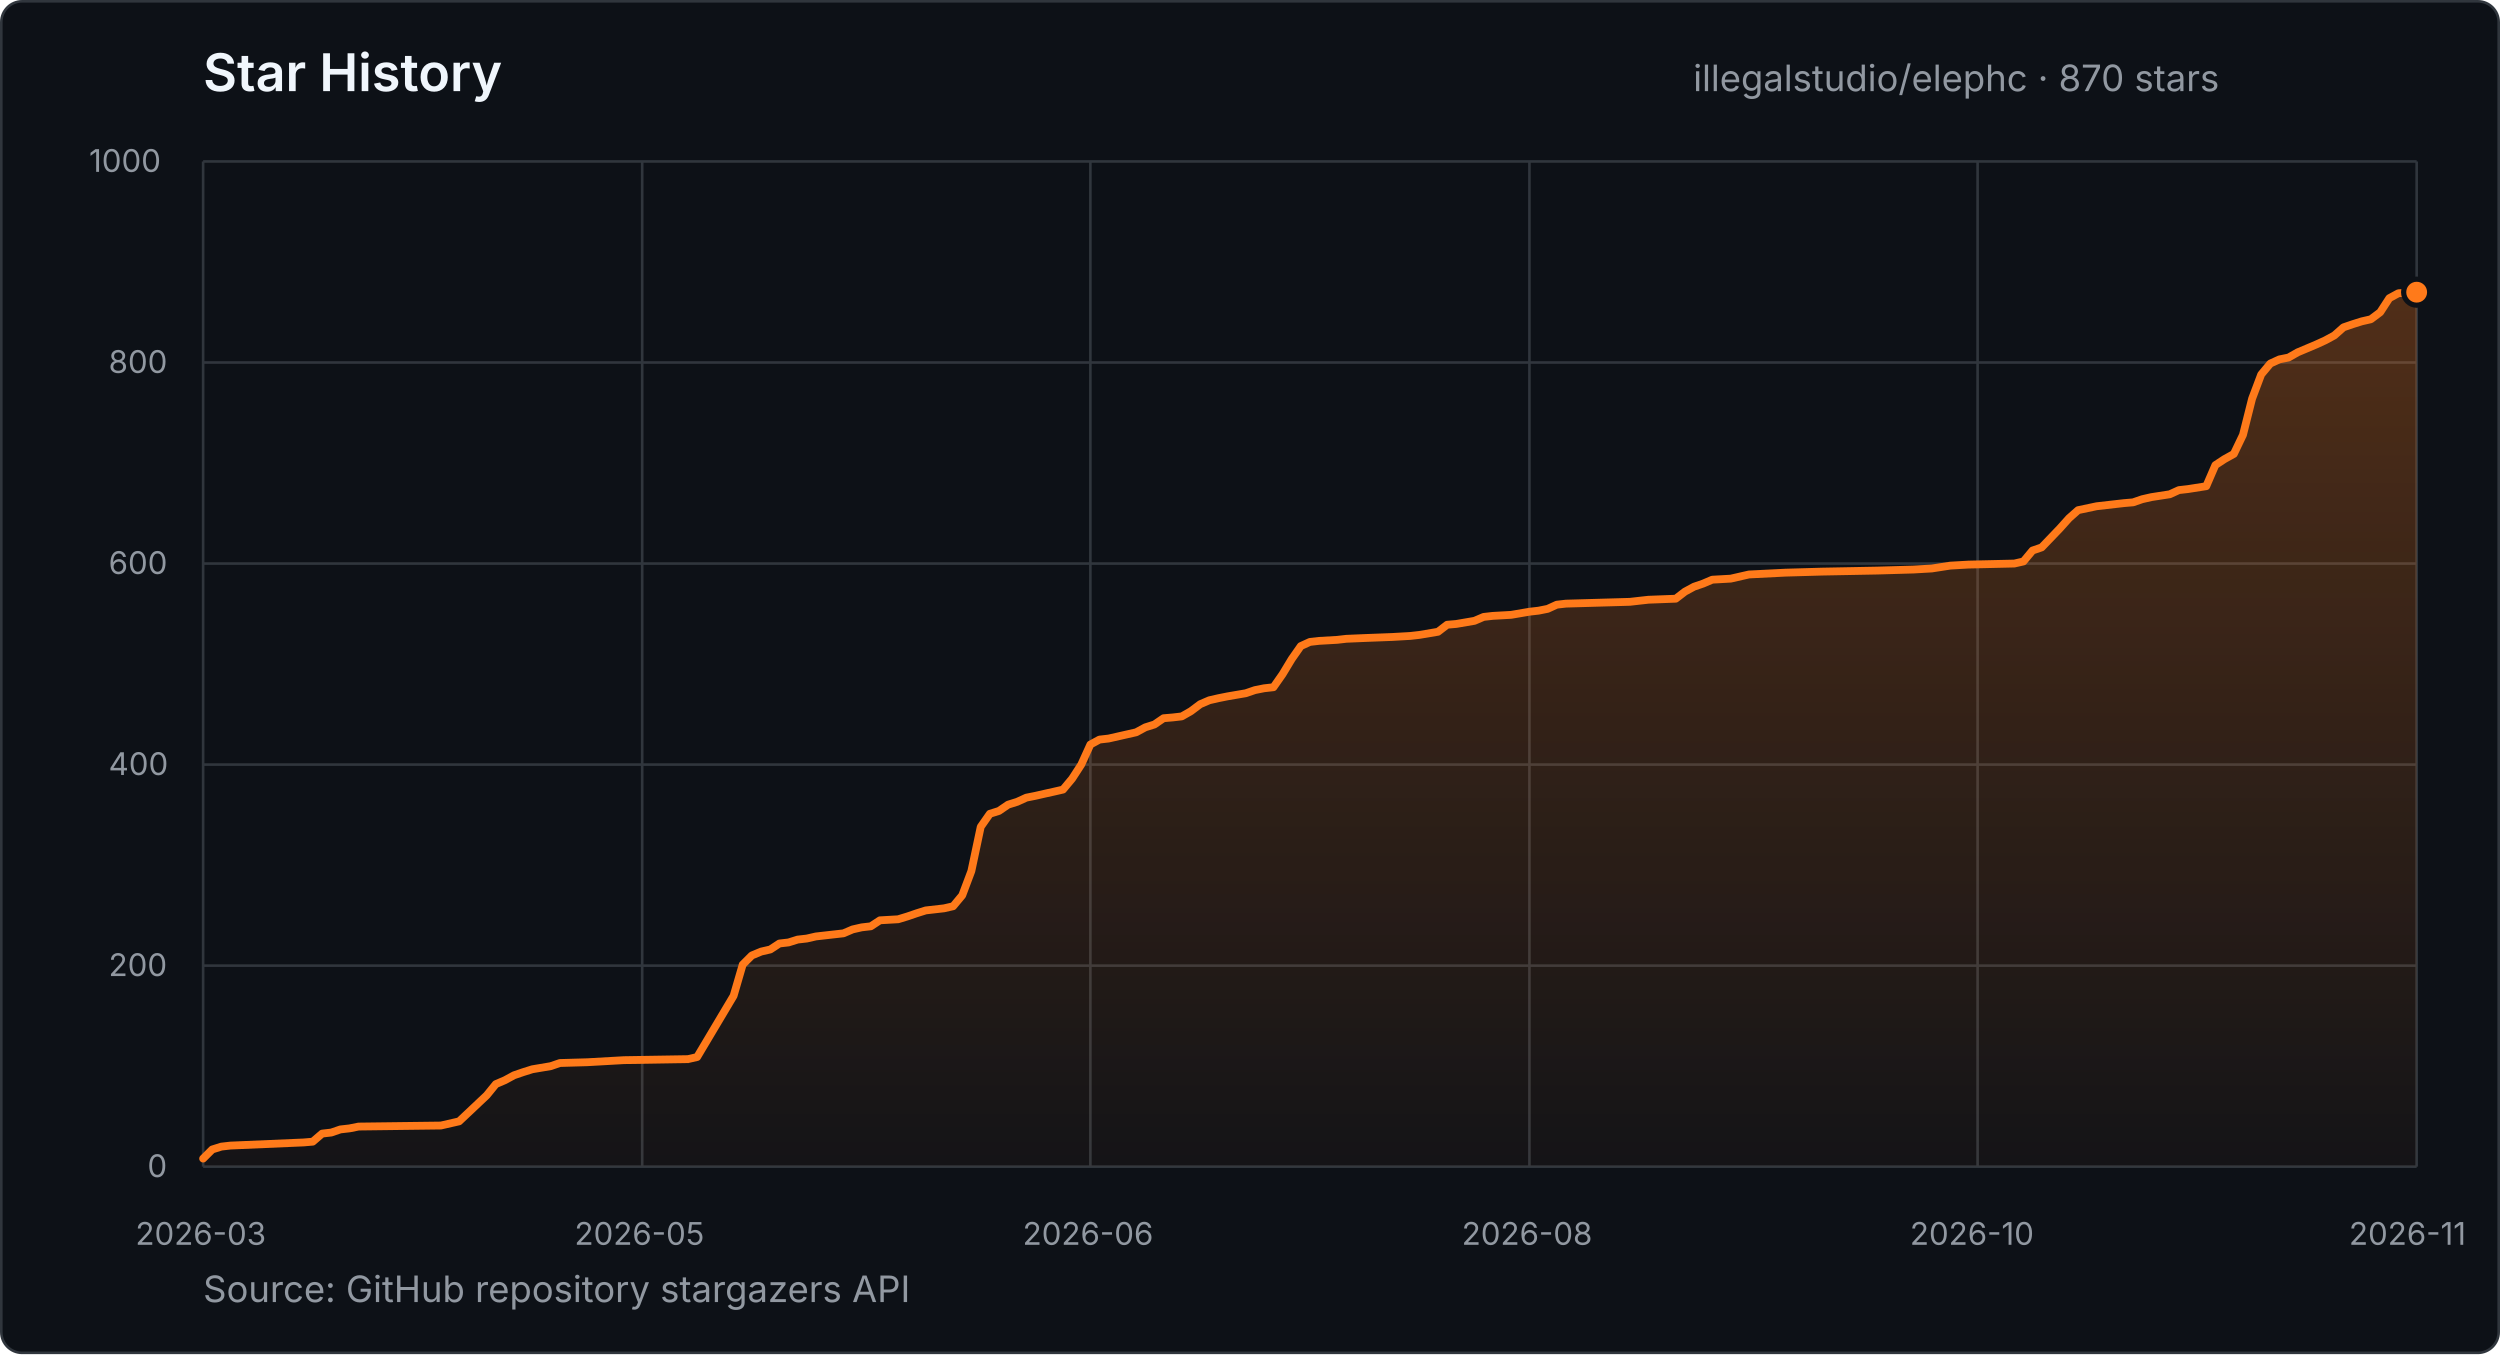
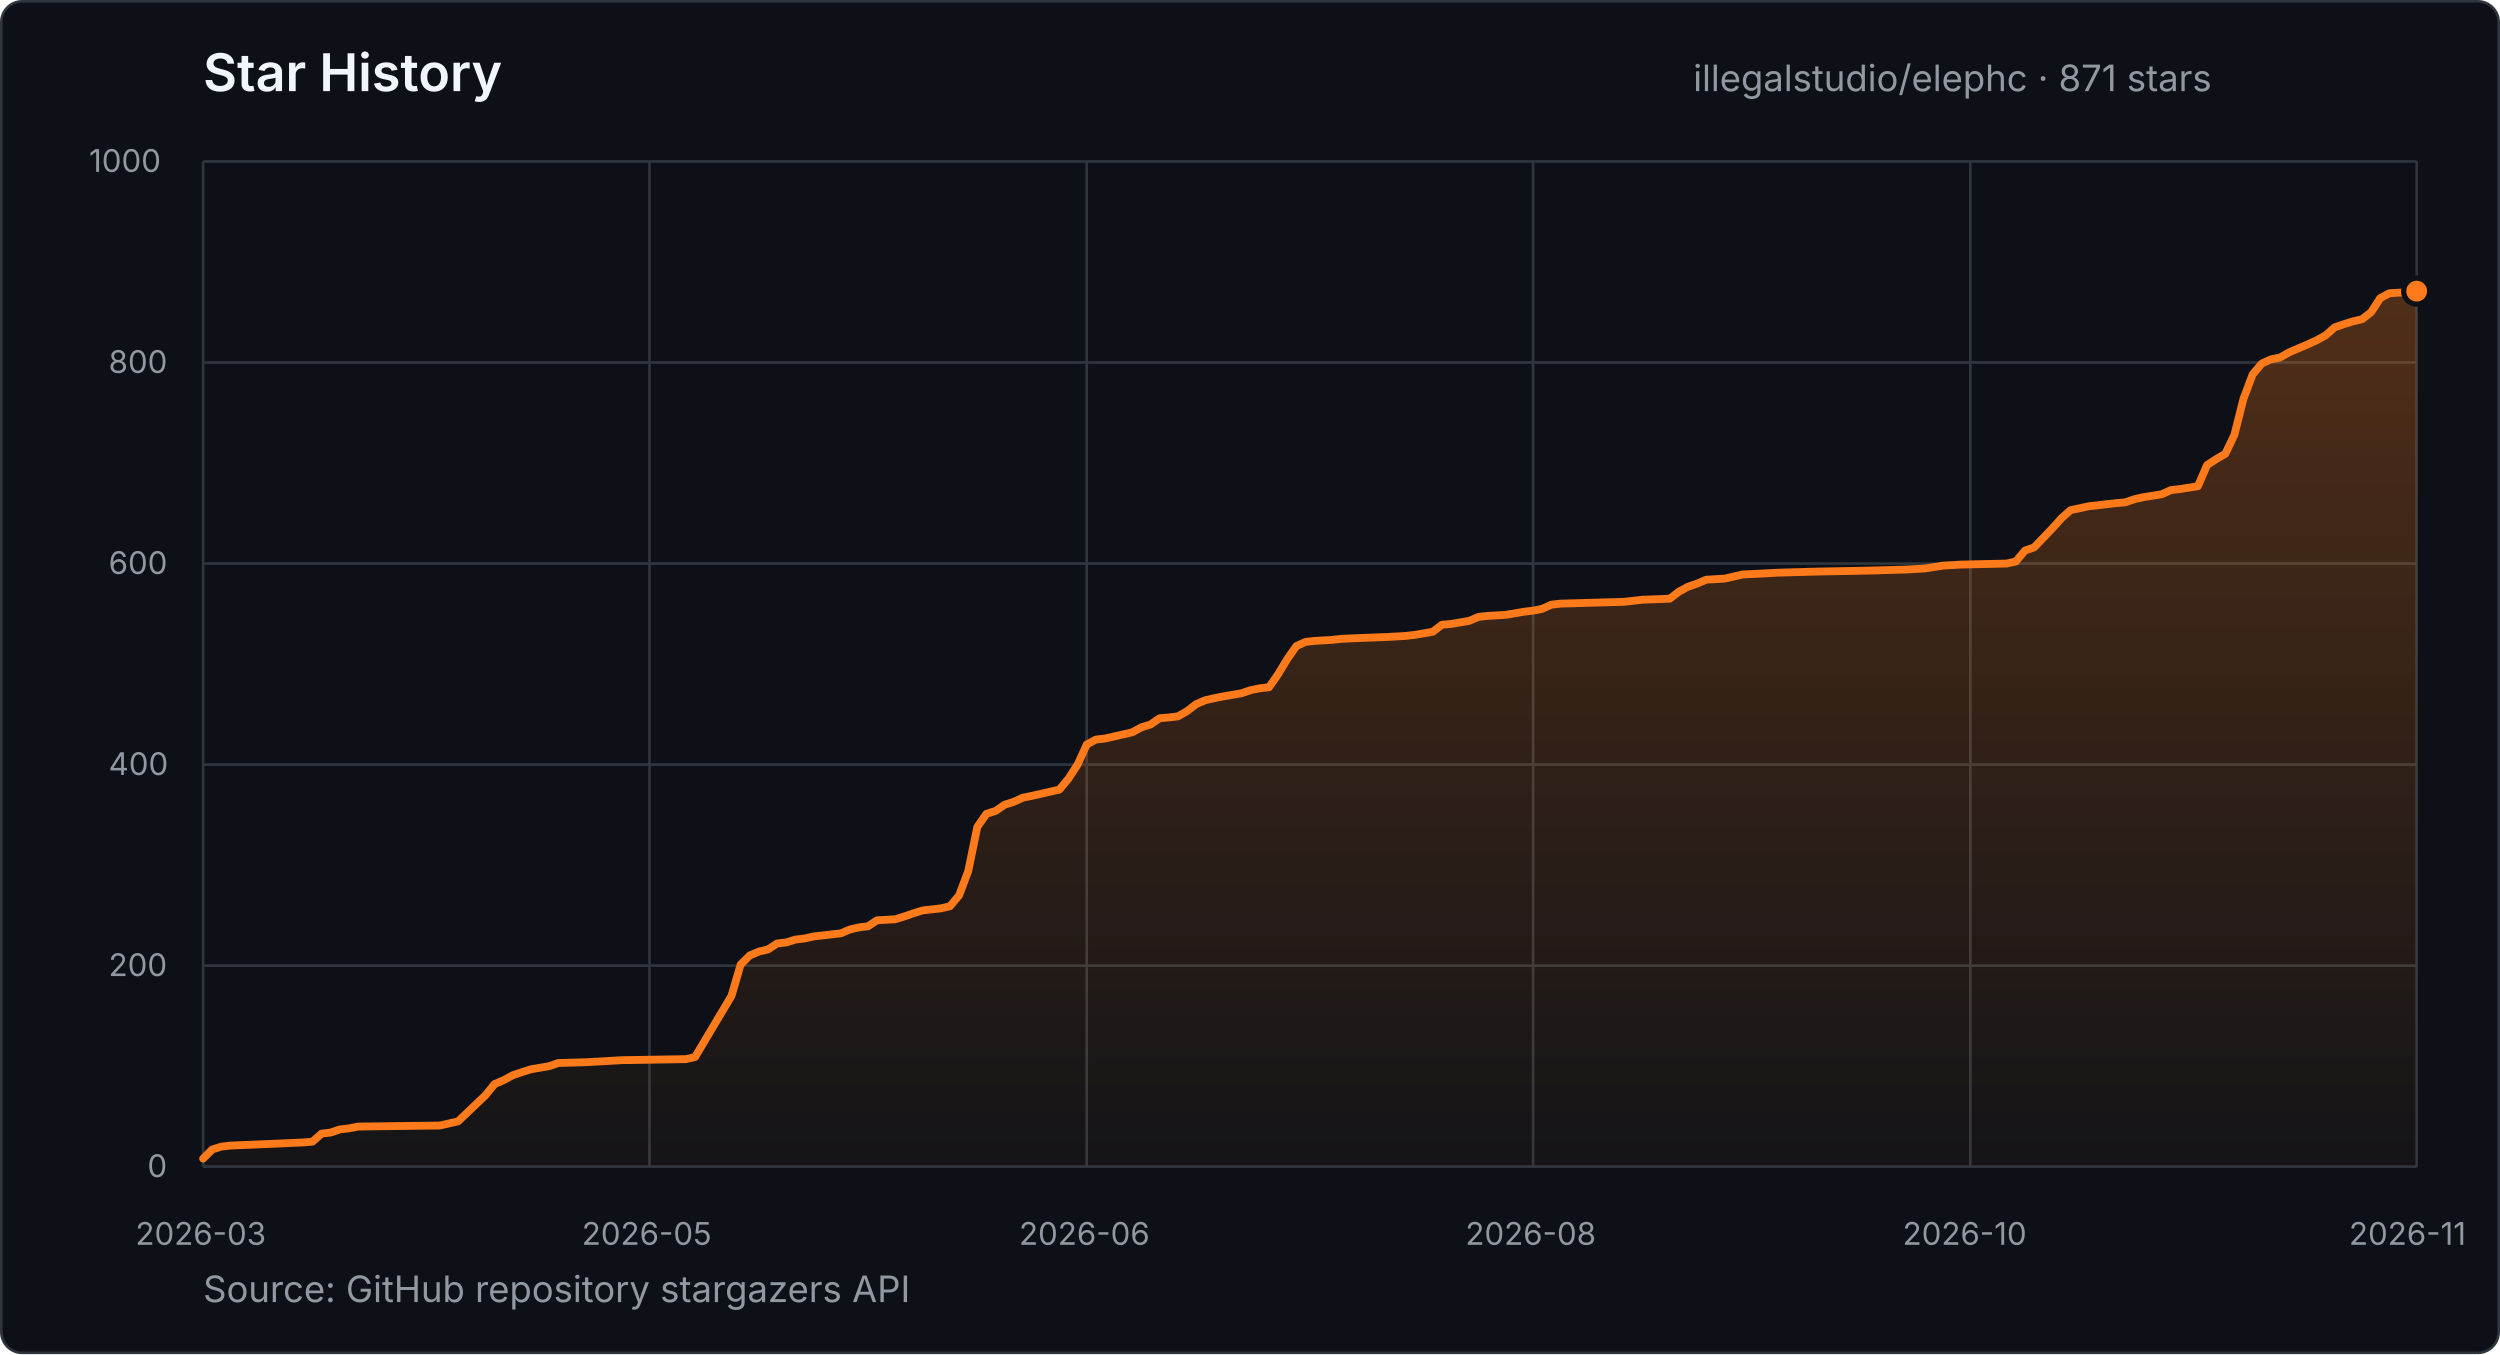
- <svg xmlns="http://www.w3.org/2000/svg" width="960" height="520" viewBox="0 0 960 520" role="img" aria-label="Star history for illegalstudio/elephc: 870 stars from 2026-03-23 to 2026-11-20">
+ <svg xmlns="http://www.w3.org/2000/svg" width="960" height="520" viewBox="0 0 960 520" role="img" aria-label="Star history for illegalstudio/elephc: 871 stars from 2026-03-23 to 2026-11-21">
  <defs>
    <linearGradient id="star-area" x1="0" y1="0" x2="0" y2="1">
      <stop offset="0%" stop-color="#FF7A1A" stop-opacity="0.28" />
      <stop offset="100%" stop-color="#FF7A1A" stop-opacity="0.03" />
    </linearGradient>
  </defs>
  <style>
    text { font-family: -apple-system, BlinkMacSystemFont, "Segoe UI", sans-serif; }
    .title { fill: #f0f6fc; font-size: 20px; font-weight: 600; }
    .summary { fill: #9198a1; font-size: 14px; }
    .tick { fill: #9198a1; font-size: 12px; }
    .grid { stroke: #30363d; stroke-width: 1; }
  </style>
  <rect x="0.5" y="0.5" width="959" height="519" rx="8" fill="#0d1117" stroke="#30363d" />
  <text x="78" y="35" class="title">Star History</text>
-   <text x="650.2" y="35" class="summary">illegalstudio/elephc · 870 stars</text>
+   <text x="650.2" y="35" class="summary">illegalstudio/elephc · 871 stars</text>
  <line x1="78" y1="448.0" x2="928" y2="448.0" class="grid" />
  <text x="56.6" y="452.0" class="tick">0</text>
  <line x1="78" y1="370.8" x2="928" y2="370.8" class="grid" />
  <text x="41.7" y="374.8" class="tick">200</text>
  <line x1="78" y1="293.6" x2="928" y2="293.6" class="grid" />
  <text x="41.7" y="297.6" class="tick">400</text>
  <line x1="78" y1="216.4" x2="928" y2="216.4" class="grid" />
  <text x="41.7" y="220.4" class="tick">600</text>
  <line x1="78" y1="139.2" x2="928" y2="139.2" class="grid" />
  <text x="41.7" y="143.2" class="tick">800</text>
  <line x1="78" y1="62.0" x2="928" y2="62.0" class="grid" />
  <text x="34.2" y="66.0" class="tick">1000</text>
  <line x1="78.0" y1="62" x2="78.0" y2="448" class="grid" />
  <text x="52.0" y="478" class="tick">2026-03</text>
-   <line x1="246.6" y1="62" x2="246.6" y2="448" class="grid" />
-   <text x="220.6" y="478" class="tick">2026-05</text>
-   <line x1="418.7" y1="62" x2="418.7" y2="448" class="grid" />
-   <text x="392.7" y="478" class="tick">2026-06</text>
-   <line x1="587.3" y1="62" x2="587.3" y2="448" class="grid" />
-   <text x="561.3" y="478" class="tick">2026-08</text>
-   <line x1="759.4" y1="62" x2="759.4" y2="448" class="grid" />
-   <text x="733.4" y="478" class="tick">2026-10</text>
+   <line x1="249.4" y1="62" x2="249.4" y2="448" class="grid" />
+   <text x="223.4" y="478" class="tick">2026-05</text>
+   <line x1="417.3" y1="62" x2="417.3" y2="448" class="grid" />
+   <text x="391.3" y="478" class="tick">2026-06</text>
+   <line x1="588.7" y1="62" x2="588.7" y2="448" class="grid" />
+   <text x="562.7" y="478" class="tick">2026-08</text>
+   <line x1="756.6" y1="62" x2="756.6" y2="448" class="grid" />
+   <text x="730.6" y="478" class="tick">2026-10</text>
  <line x1="928.0" y1="62" x2="928.0" y2="448" class="grid" />
  <text x="902.0" y="478" class="tick">2026-11</text>
-   <polygon points="78.0,448.0 78.0,444.9 81.5,441.4 85.0,440.3 88.5,439.9 116.6,438.7 120.1,438.4 123.7,435.3 127.2,434.9 130.7,433.7 134.2,433.3 137.7,432.6 169.3,432.2 172.8,431.4 176.3,430.6 186.9,420.6 190.4,416.3 193.9,414.8 197.4,412.9 200.9,411.7 204.4,410.6 211.5,409.4 215.0,408.2 225.5,407.9 239.6,407.1 264.2,406.7 267.7,405.9 281.7,382.4 285.2,370.4 288.7,366.9 292.3,365.4 295.8,364.6 299.3,362.3 302.8,361.9 306.3,360.8 309.8,360.4 313.3,359.6 316.8,359.2 323.9,358.4 327.4,356.9 330.9,356.1 334.4,355.7 337.9,353.4 344.9,353.0 348.5,351.9 352.0,350.7 355.5,349.6 362.5,348.8 366.0,348.0 369.5,343.8 373.0,334.5 376.6,317.5 380.1,312.5 383.6,311.4 387.1,309.0 390.6,307.9 394.1,306.3 397.6,305.6 401.1,304.8 404.7,304.0 408.2,303.2 411.7,299.0 415.2,293.6 418.7,285.9 422.2,284.0 425.7,283.6 436.3,281.2 439.8,279.3 443.3,278.2 446.8,275.8 450.3,275.5 453.8,275.1 457.3,273.1 460.9,270.4 464.4,268.9 467.9,268.1 471.4,267.4 478.4,266.2 481.9,265.0 485.4,264.3 489.0,263.9 492.5,258.9 496.0,253.1 499.5,248.1 503.0,246.5 506.5,246.1 513.5,245.7 517.0,245.3 524.1,245.0 534.6,244.6 541.6,244.2 545.1,243.8 552.2,242.6 555.7,239.9 559.2,239.6 566.2,238.4 569.7,236.9 573.2,236.5 580.3,236.1 587.3,234.9 590.8,234.5 594.3,233.8 597.8,232.2 601.3,231.8 625.9,231.1 629.4,230.7 633.0,230.3 643.5,229.9 647.0,227.2 650.5,225.3 654.0,224.1 657.5,222.6 664.6,222.2 671.6,220.6 685.6,219.9 699.7,219.5 720.8,219.1 734.8,218.7 741.8,218.3 748.9,217.2 755.9,216.8 773.5,216.4 777.0,215.6 780.5,211.4 784.0,210.2 791.0,202.9 794.5,199.0 798.0,195.9 805.1,194.4 815.6,193.2 819.1,192.9 822.6,191.7 826.1,190.9 833.2,189.8 836.7,188.2 840.2,187.8 847.2,186.7 850.7,178.6 854.2,176.3 857.8,174.3 861.3,167.0 864.8,153.1 868.3,143.8 871.8,139.6 875.3,138.0 878.8,137.3 882.3,135.3 889.4,132.3 892.9,130.7 896.4,128.8 899.9,125.7 903.4,124.5 906.9,123.4 910.4,122.6 914.0,119.9 917.5,114.5 921.0,112.6 928.0,112.2 928.0,448.0" fill="url(#star-area)" />
-   <polyline points="78.0,444.9 81.5,441.4 85.0,440.3 88.5,439.9 116.6,438.7 120.1,438.4 123.7,435.3 127.2,434.9 130.7,433.7 134.2,433.3 137.7,432.6 169.3,432.2 172.8,431.4 176.3,430.6 186.9,420.6 190.4,416.3 193.9,414.8 197.4,412.9 200.9,411.7 204.4,410.6 211.5,409.4 215.0,408.2 225.5,407.9 239.6,407.1 264.2,406.7 267.7,405.9 281.7,382.4 285.2,370.4 288.7,366.9 292.3,365.4 295.8,364.6 299.3,362.3 302.8,361.9 306.3,360.8 309.8,360.4 313.3,359.6 316.8,359.2 323.9,358.4 327.4,356.9 330.9,356.1 334.4,355.7 337.9,353.4 344.9,353.0 348.5,351.9 352.0,350.7 355.5,349.6 362.5,348.8 366.0,348.0 369.5,343.8 373.0,334.5 376.6,317.5 380.1,312.5 383.6,311.4 387.1,309.0 390.6,307.9 394.1,306.3 397.6,305.6 401.1,304.8 404.7,304.0 408.2,303.2 411.7,299.0 415.2,293.6 418.7,285.9 422.2,284.0 425.7,283.6 436.3,281.2 439.8,279.3 443.3,278.2 446.8,275.8 450.3,275.5 453.8,275.1 457.3,273.1 460.9,270.4 464.4,268.9 467.9,268.1 471.4,267.4 478.4,266.2 481.9,265.0 485.4,264.3 489.0,263.9 492.5,258.9 496.0,253.1 499.5,248.1 503.0,246.5 506.5,246.1 513.5,245.7 517.0,245.3 524.1,245.0 534.6,244.6 541.6,244.2 545.1,243.8 552.2,242.6 555.7,239.9 559.2,239.6 566.2,238.4 569.7,236.9 573.2,236.5 580.3,236.1 587.3,234.9 590.8,234.5 594.3,233.8 597.8,232.2 601.3,231.8 625.9,231.1 629.4,230.7 633.0,230.3 643.5,229.9 647.0,227.2 650.5,225.3 654.0,224.1 657.5,222.6 664.6,222.2 671.6,220.6 685.6,219.9 699.7,219.5 720.8,219.1 734.8,218.7 741.8,218.3 748.9,217.2 755.9,216.8 773.5,216.4 777.0,215.6 780.5,211.4 784.0,210.2 791.0,202.9 794.5,199.0 798.0,195.9 805.1,194.4 815.6,193.2 819.1,192.9 822.6,191.7 826.1,190.9 833.2,189.8 836.7,188.2 840.2,187.8 847.2,186.7 850.7,178.6 854.2,176.3 857.8,174.3 861.3,167.0 864.8,153.1 868.3,143.8 871.8,139.6 875.3,138.0 878.8,137.3 882.3,135.3 889.4,132.3 892.9,130.7 896.4,128.8 899.9,125.7 903.4,124.5 906.9,123.4 910.4,122.6 914.0,119.9 917.5,114.5 921.0,112.6 928.0,112.2" fill="none" stroke="#FF7A1A" stroke-width="3" stroke-linecap="round" stroke-linejoin="round" />
-   <circle cx="928.0" cy="112.2" r="5" fill="#FF7A1A" stroke="#0d1117" stroke-width="2" />
+   <polygon points="78.0,448.0 78.0,444.9 81.5,441.4 85.0,440.3 88.5,439.9 116.5,438.7 120.0,438.4 123.5,435.3 127.0,434.9 130.5,433.7 134.0,433.3 137.5,432.6 168.9,432.2 172.4,431.4 175.9,430.6 186.4,420.6 189.9,416.3 193.4,414.8 196.9,412.9 200.4,411.7 203.9,410.6 210.9,409.4 214.4,408.2 224.9,407.9 238.9,407.1 263.4,406.7 266.9,405.9 280.9,382.4 284.4,370.4 287.9,366.9 291.4,365.4 294.9,364.6 298.4,362.3 301.9,361.9 305.4,360.8 308.9,360.4 312.4,359.6 315.9,359.2 322.9,358.4 326.4,356.9 329.9,356.1 333.3,355.7 336.8,353.4 343.8,353.0 347.3,351.9 350.8,350.7 354.3,349.6 361.3,348.8 364.8,348.0 368.3,343.8 371.8,334.5 375.3,317.5 378.8,312.5 382.3,311.4 385.8,309.0 389.3,307.9 392.8,306.3 396.3,305.6 399.8,304.8 403.3,304.0 406.8,303.2 410.3,299.0 413.8,293.6 417.3,285.9 420.8,284.0 424.3,283.6 434.8,281.2 438.3,279.3 441.8,278.2 445.3,275.8 448.8,275.5 452.3,275.1 455.8,273.1 459.3,270.4 462.8,268.9 466.3,268.1 469.8,267.4 476.8,266.2 480.3,265.0 483.8,264.3 487.3,263.9 490.8,258.9 494.3,253.1 497.8,248.1 501.3,246.5 504.7,246.1 511.7,245.7 515.2,245.3 522.2,245.0 532.7,244.6 539.7,244.2 543.2,243.8 550.2,242.6 553.7,239.9 557.2,239.6 564.2,238.4 567.7,236.9 571.2,236.5 578.2,236.1 585.2,234.9 588.7,234.5 592.2,233.8 595.7,232.2 599.2,231.8 623.7,231.1 627.2,230.7 630.7,230.3 641.2,229.9 644.7,227.2 648.2,225.3 651.7,224.1 655.2,222.6 662.2,222.2 669.2,220.6 683.1,219.9 697.1,219.5 718.1,219.1 732.1,218.7 739.1,218.3 746.1,217.2 753.1,216.8 770.6,216.4 774.1,215.6 777.6,211.4 781.1,210.2 788.1,202.9 791.6,199.0 795.1,195.9 802.1,194.4 812.6,193.2 816.1,192.9 819.6,191.7 823.1,190.9 830.1,189.8 833.6,188.2 837.1,187.8 844.0,186.7 847.5,178.6 851.0,176.3 854.5,174.3 858.0,167.0 861.5,153.1 865.0,143.8 868.5,139.6 872.0,138.0 875.5,137.3 879.0,135.3 886.0,132.3 889.5,130.7 893.0,128.8 896.5,125.7 900.0,124.5 903.5,123.4 907.0,122.6 910.5,119.9 914.0,114.5 917.5,112.6 924.5,112.2 928.0,111.8 928.0,448.0" fill="url(#star-area)" />
+   <polyline points="78.0,444.9 81.5,441.4 85.0,440.3 88.5,439.9 116.5,438.7 120.0,438.4 123.5,435.3 127.0,434.9 130.5,433.7 134.0,433.3 137.5,432.6 168.9,432.2 172.4,431.4 175.9,430.6 186.4,420.6 189.9,416.3 193.4,414.8 196.9,412.9 200.4,411.7 203.9,410.6 210.9,409.4 214.4,408.2 224.9,407.9 238.9,407.1 263.4,406.7 266.9,405.9 280.9,382.4 284.4,370.4 287.9,366.9 291.4,365.4 294.9,364.6 298.4,362.3 301.9,361.9 305.4,360.8 308.9,360.4 312.4,359.6 315.9,359.2 322.9,358.4 326.4,356.9 329.9,356.1 333.3,355.7 336.8,353.4 343.8,353.0 347.3,351.9 350.8,350.7 354.3,349.6 361.3,348.8 364.8,348.0 368.3,343.8 371.8,334.5 375.3,317.5 378.8,312.5 382.3,311.4 385.8,309.0 389.3,307.9 392.8,306.3 396.3,305.6 399.8,304.8 403.3,304.0 406.8,303.2 410.3,299.0 413.8,293.6 417.3,285.9 420.8,284.0 424.3,283.6 434.8,281.2 438.3,279.3 441.8,278.2 445.3,275.8 448.8,275.5 452.3,275.1 455.8,273.1 459.3,270.4 462.8,268.9 466.3,268.1 469.8,267.4 476.8,266.2 480.3,265.0 483.8,264.3 487.3,263.9 490.8,258.9 494.3,253.1 497.8,248.1 501.3,246.5 504.7,246.1 511.7,245.7 515.2,245.3 522.2,245.0 532.7,244.6 539.7,244.2 543.2,243.8 550.2,242.6 553.7,239.9 557.2,239.6 564.2,238.4 567.7,236.9 571.2,236.5 578.2,236.1 585.2,234.9 588.7,234.5 592.2,233.8 595.7,232.2 599.2,231.8 623.7,231.1 627.2,230.7 630.7,230.3 641.2,229.9 644.7,227.2 648.2,225.3 651.7,224.1 655.2,222.6 662.2,222.2 669.2,220.6 683.1,219.9 697.1,219.5 718.1,219.1 732.1,218.7 739.1,218.3 746.1,217.2 753.1,216.8 770.6,216.4 774.1,215.6 777.6,211.4 781.1,210.2 788.1,202.9 791.6,199.0 795.1,195.9 802.1,194.4 812.6,193.2 816.1,192.9 819.6,191.7 823.1,190.9 830.1,189.8 833.6,188.2 837.1,187.8 844.0,186.7 847.5,178.6 851.0,176.3 854.5,174.3 858.0,167.0 861.5,153.1 865.0,143.8 868.5,139.6 872.0,138.0 875.5,137.3 879.0,135.3 886.0,132.3 889.5,130.7 893.0,128.8 896.5,125.7 900.0,124.5 903.5,123.4 907.0,122.6 910.5,119.9 914.0,114.5 917.5,112.6 924.5,112.2 928.0,111.8" fill="none" stroke="#FF7A1A" stroke-width="3" stroke-linecap="round" stroke-linejoin="round" />
+   <circle cx="928.0" cy="111.8" r="5" fill="#FF7A1A" stroke="#0d1117" stroke-width="2" />
  <text x="78" y="500" class="summary">Source: GitHub repository stargazers API</text>
</svg>
